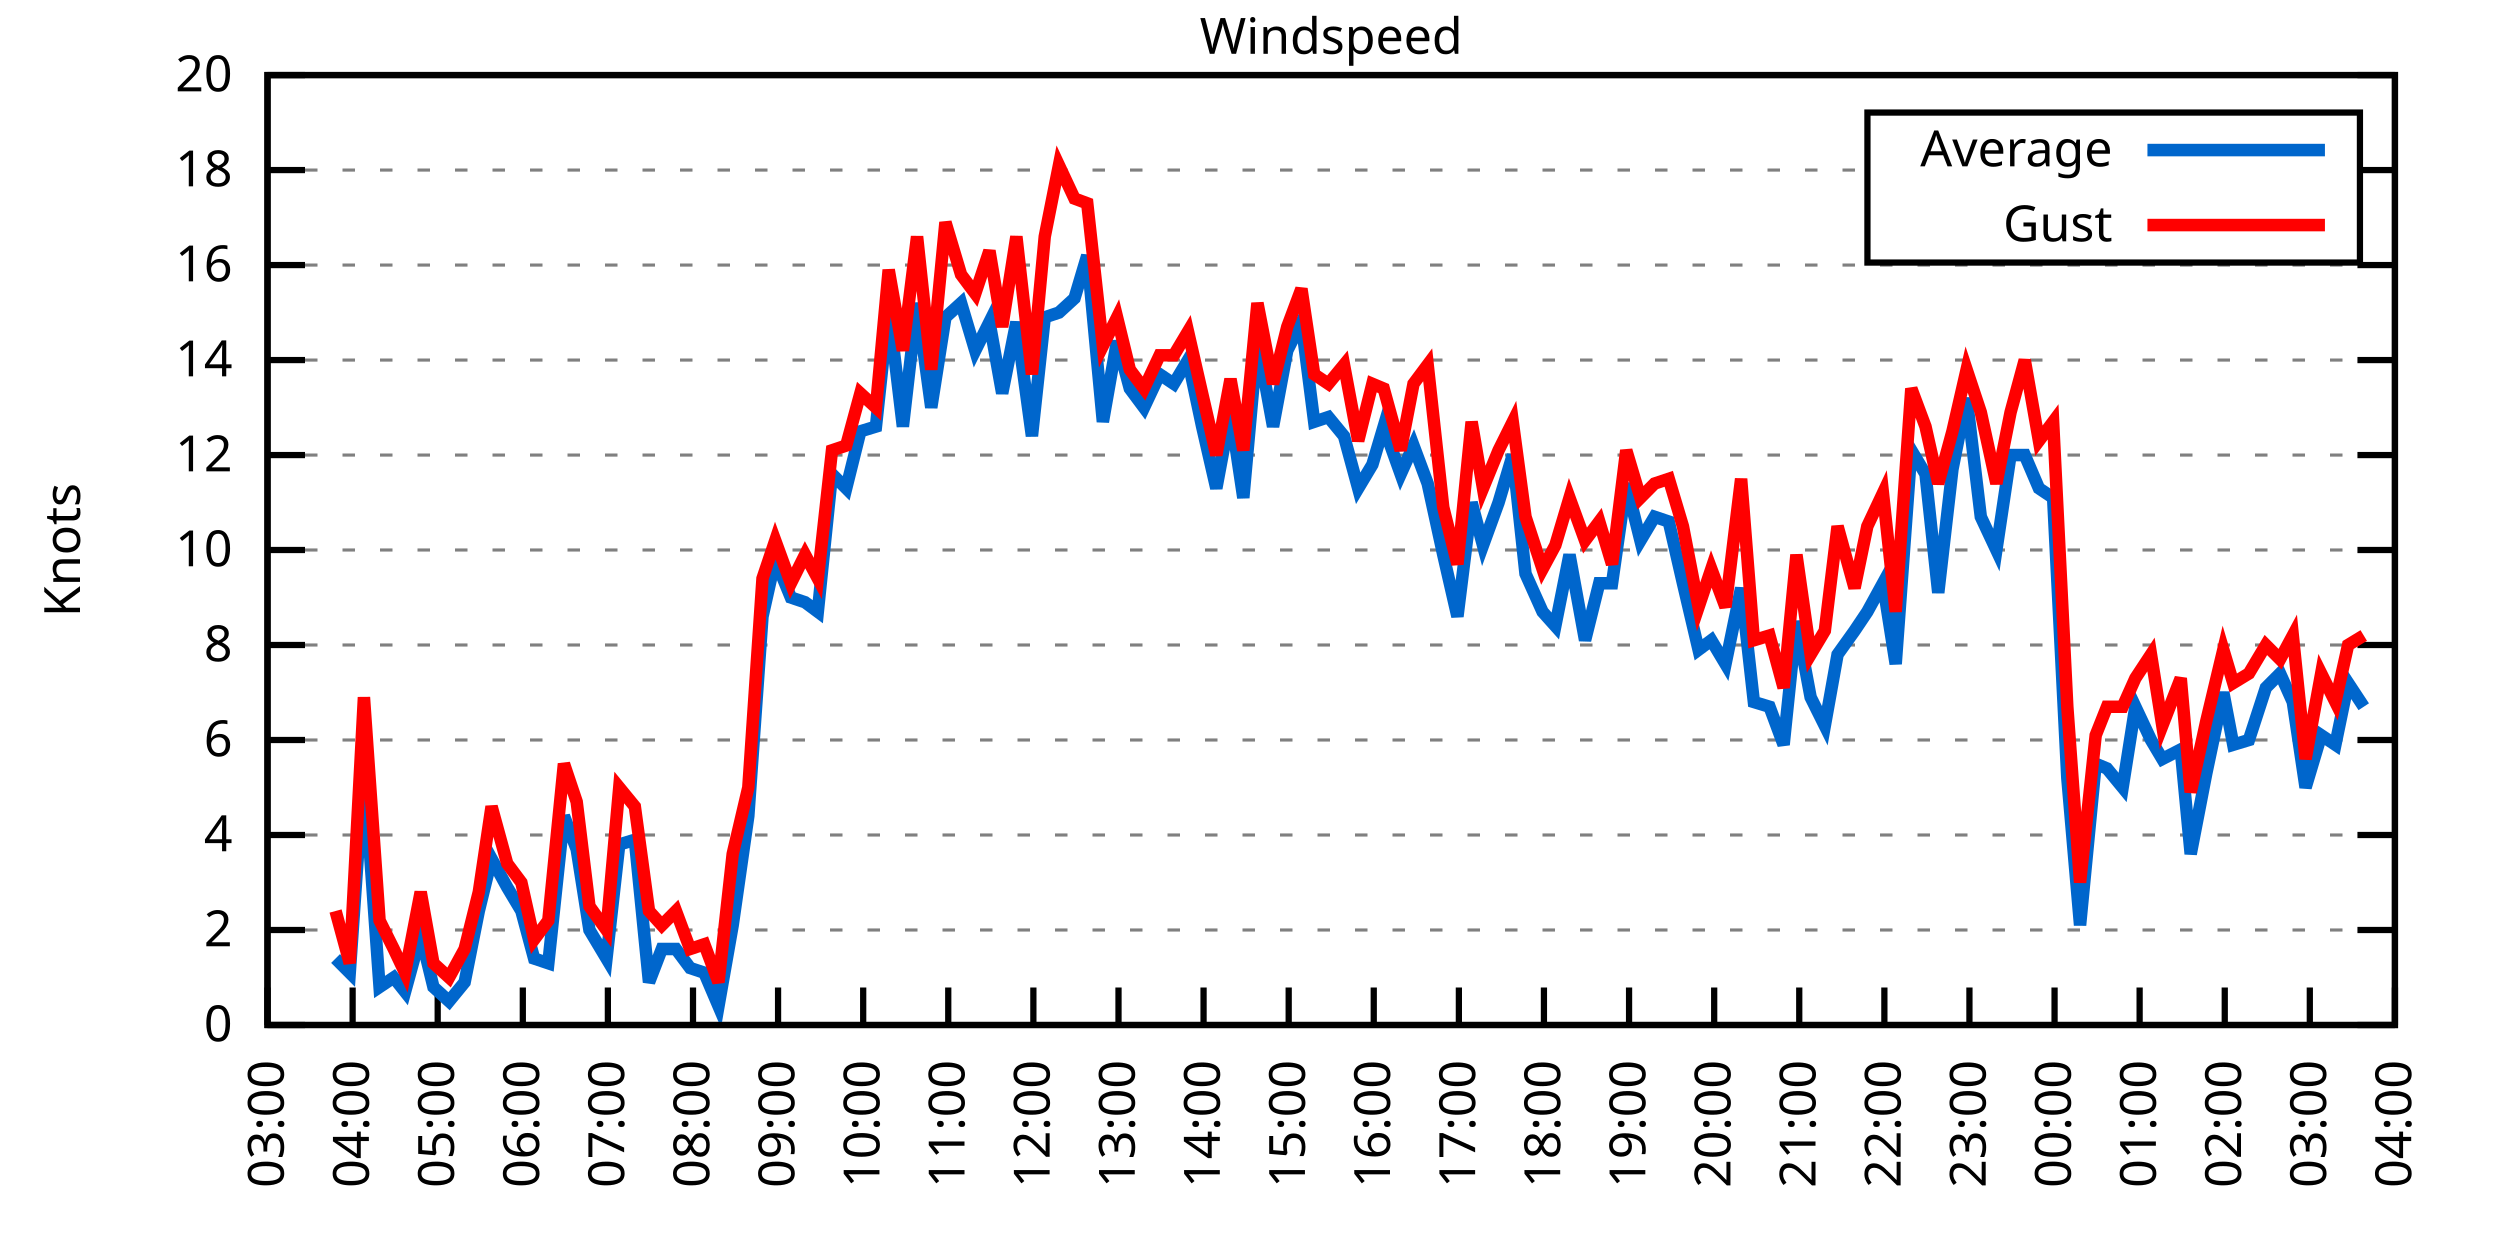
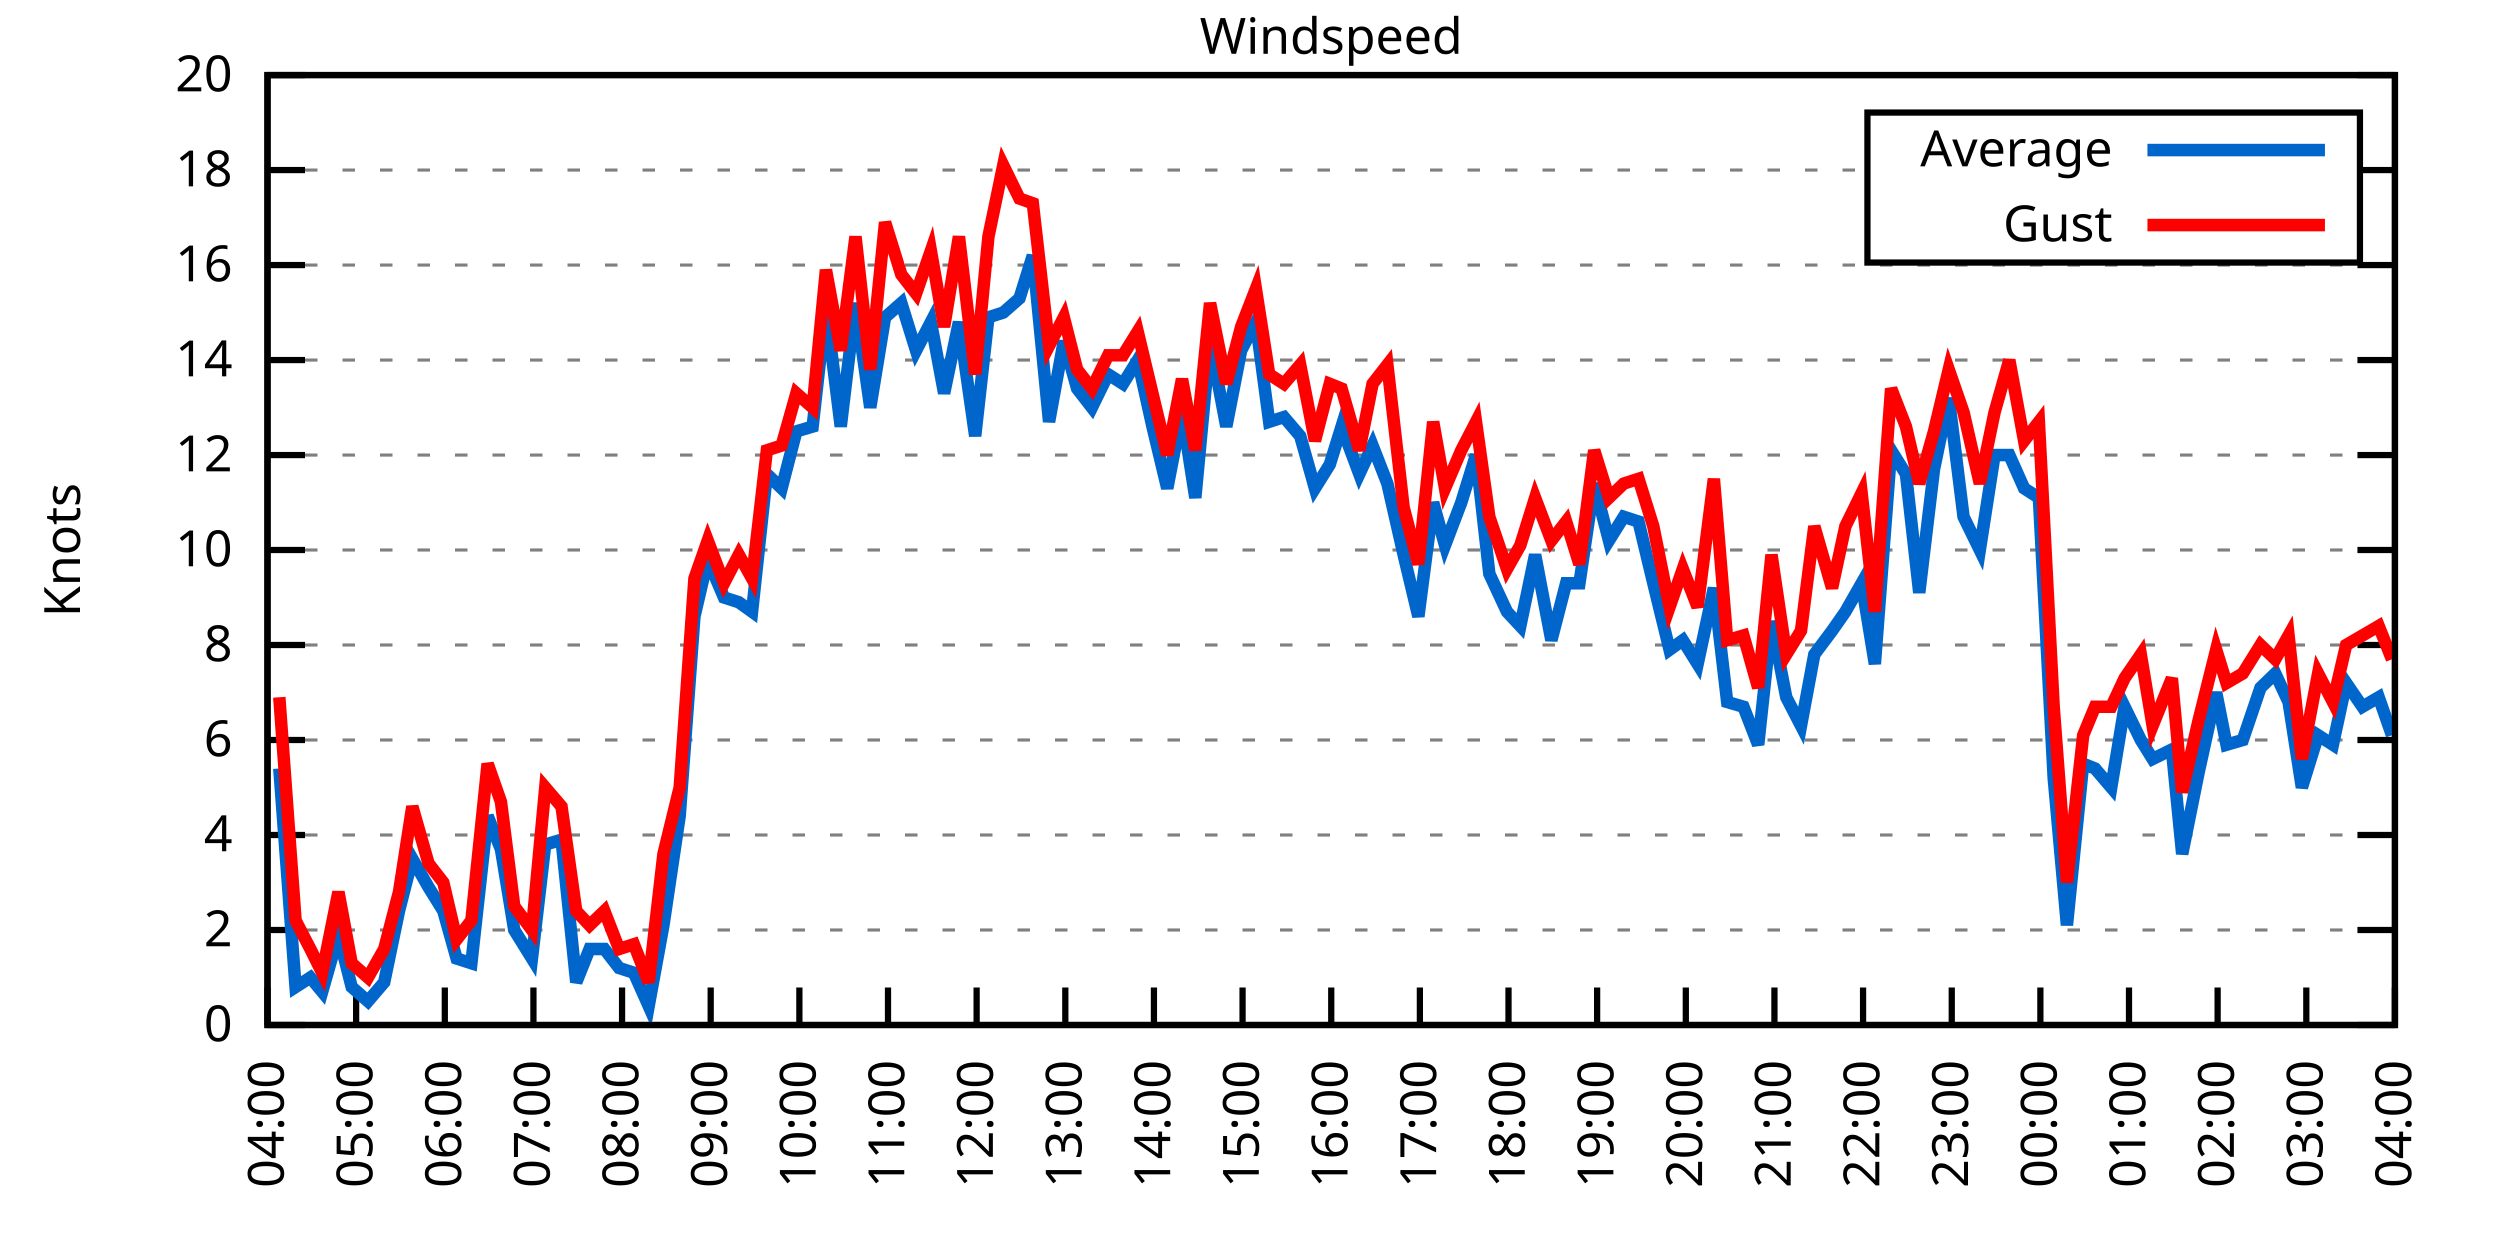
<svg xmlns="http://www.w3.org/2000/svg" xmlns:xlink="http://www.w3.org/1999/xlink" width="400" height="200" viewBox="0 0 400 200">
  <g id="gnuplot_canvas">
    <rect x="0" y="0" width="400" height="200" fill="none" />
    <defs>
      <circle id="gpDot" r="0.5" stroke-width="0.5" stroke="currentColor" />
      <path id="gpPt0" stroke-width="0.333" stroke="currentColor" d="M-1,0 h2 M0,-1 v2" />
      <path id="gpPt1" stroke-width="0.333" stroke="currentColor" d="M-1,-1 L1,1 M1,-1 L-1,1" />
      <path id="gpPt2" stroke-width="0.333" stroke="currentColor" d="M-1,0 L1,0 M0,-1 L0,1 M-1,-1 L1,1 M-1,1 L1,-1" />
      <rect id="gpPt3" stroke-width="0.333" stroke="currentColor" x="-1" y="-1" width="2" height="2" />
      <rect id="gpPt4" stroke-width="0.333" stroke="currentColor" fill="currentColor" x="-1" y="-1" width="2" height="2" />
      <circle id="gpPt5" stroke-width="0.333" stroke="currentColor" cx="0" cy="0" r="1" />
      <use xlink:href="#gpPt5" id="gpPt6" fill="currentColor" stroke="none" />
      <path id="gpPt7" stroke-width="0.333" stroke="currentColor" d="M0,-1.33 L-1.33,0.67 L1.33,0.67 z" />
      <use xlink:href="#gpPt7" id="gpPt8" fill="currentColor" stroke="none" />
      <use xlink:href="#gpPt7" id="gpPt9" stroke="currentColor" transform="rotate(180)" />
      <use xlink:href="#gpPt9" id="gpPt10" fill="currentColor" stroke="none" />
      <use xlink:href="#gpPt3" id="gpPt11" stroke="currentColor" transform="rotate(45)" />
      <use xlink:href="#gpPt11" id="gpPt12" fill="currentColor" stroke="none" />
      <path id="gpPt13" stroke-width="0.333" stroke="currentColor" d="M0,1.330 L1.265,0.411 L0.782,-1.067 L-0.782,-1.076 L-1.265,0.411 z" />
      <use xlink:href="#gpPt13" id="gpPt14" fill="currentColor" stroke="none" />
      <filter id="textbox" filterUnits="objectBoundingBox" x="0" y="0" height="1" width="1">
        <feFlood flood-color="white" flood-opacity="1" result="bgnd" />
        <feComposite in="SourceGraphic" in2="bgnd" operator="atop" />
      </filter>
      <filter id="greybox" filterUnits="objectBoundingBox" x="0" y="0" height="1" width="1">
        <feFlood flood-color="lightgrey" flood-opacity="1" result="grey" />
        <feComposite in="SourceGraphic" in2="grey" operator="atop" />
      </filter>
    </defs>
    <g fill="none" color="white" stroke="currentColor" stroke-width="1.00" stroke-linecap="butt" stroke-linejoin="miter">
</g>
    <g fill="none" color="black" stroke="currentColor" stroke-width="1.00" stroke-linecap="butt" stroke-linejoin="miter">
      <g stroke="none" shape-rendering="crispEdges">
        <polygon fill="rgb(255, 255, 255)" points="42.80,164.00 383.18,164.00 383.18,12.02 42.80,12.02 " />
      </g>
    </g>
    <g fill="none" color="black" stroke="currentColor" stroke-width="1.00" stroke-linecap="butt" stroke-linejoin="miter">
</g>
    <g fill="none" color="black" stroke="black" stroke-width="0.50" stroke-linecap="butt" stroke-linejoin="miter">
</g>
    <g fill="none" color="gray" stroke="currentColor" stroke-width="0.50" stroke-linecap="butt" stroke-linejoin="miter">
      <path stroke="gray" stroke-dasharray="2,4" class="gridline" d="M42.80,164.00 L383.19,164.00  " />
    </g>
    <g fill="none" color="gray" stroke="gray" stroke-width="1.00" stroke-linecap="butt" stroke-linejoin="miter">
</g>
    <g fill="none" color="black" stroke="currentColor" stroke-width="1.00" stroke-linecap="butt" stroke-linejoin="miter">
      <path stroke="black" d="M42.80,164.00 L48.80,164.00 M383.19,164.00 L377.19,164.00  " />
      <g transform="translate(37.20,166.60)" stroke="none" fill="black" font-family="Sans" font-size="8.00" text-anchor="end">
        <text>
          <tspan font-family="Sans"> 0</tspan>
        </text>
      </g>
    </g>
    <g fill="none" color="black" stroke="currentColor" stroke-width="1.00" stroke-linecap="butt" stroke-linejoin="miter">
</g>
    <g fill="none" color="black" stroke="black" stroke-width="0.50" stroke-linecap="butt" stroke-linejoin="miter">
</g>
    <g fill="none" color="gray" stroke="currentColor" stroke-width="0.50" stroke-linecap="butt" stroke-linejoin="miter">
      <path stroke="gray" stroke-dasharray="2,4" class="gridline" d="M42.80,148.80 L383.19,148.80  " />
    </g>
    <g fill="none" color="gray" stroke="gray" stroke-width="1.00" stroke-linecap="butt" stroke-linejoin="miter">
</g>
    <g fill="none" color="black" stroke="currentColor" stroke-width="1.00" stroke-linecap="butt" stroke-linejoin="miter">
      <path stroke="black" d="M42.80,148.80 L48.80,148.80 M383.19,148.80 L377.19,148.80  " />
      <g transform="translate(37.20,151.40)" stroke="none" fill="black" font-family="Sans" font-size="8.00" text-anchor="end">
        <text>
          <tspan font-family="Sans"> 2</tspan>
        </text>
      </g>
    </g>
    <g fill="none" color="black" stroke="currentColor" stroke-width="1.00" stroke-linecap="butt" stroke-linejoin="miter">
</g>
    <g fill="none" color="black" stroke="black" stroke-width="0.50" stroke-linecap="butt" stroke-linejoin="miter">
</g>
    <g fill="none" color="gray" stroke="currentColor" stroke-width="0.50" stroke-linecap="butt" stroke-linejoin="miter">
      <path stroke="gray" stroke-dasharray="2,4" class="gridline" d="M42.80,133.60 L383.19,133.60  " />
    </g>
    <g fill="none" color="gray" stroke="gray" stroke-width="1.00" stroke-linecap="butt" stroke-linejoin="miter">
</g>
    <g fill="none" color="black" stroke="currentColor" stroke-width="1.00" stroke-linecap="butt" stroke-linejoin="miter">
      <path stroke="black" d="M42.80,133.60 L48.80,133.60 M383.19,133.60 L377.19,133.60  " />
      <g transform="translate(37.20,136.20)" stroke="none" fill="black" font-family="Sans" font-size="8.00" text-anchor="end">
        <text>
          <tspan font-family="Sans"> 4</tspan>
        </text>
      </g>
    </g>
    <g fill="none" color="black" stroke="currentColor" stroke-width="1.00" stroke-linecap="butt" stroke-linejoin="miter">
</g>
    <g fill="none" color="black" stroke="black" stroke-width="0.50" stroke-linecap="butt" stroke-linejoin="miter">
</g>
    <g fill="none" color="gray" stroke="currentColor" stroke-width="0.50" stroke-linecap="butt" stroke-linejoin="miter">
      <path stroke="gray" stroke-dasharray="2,4" class="gridline" d="M42.80,118.40 L383.19,118.40  " />
    </g>
    <g fill="none" color="gray" stroke="gray" stroke-width="1.00" stroke-linecap="butt" stroke-linejoin="miter">
</g>
    <g fill="none" color="black" stroke="currentColor" stroke-width="1.00" stroke-linecap="butt" stroke-linejoin="miter">
      <path stroke="black" d="M42.80,118.40 L48.80,118.40 M383.19,118.40 L377.19,118.40  " />
      <g transform="translate(37.20,121.00)" stroke="none" fill="black" font-family="Sans" font-size="8.00" text-anchor="end">
        <text>
          <tspan font-family="Sans"> 6</tspan>
        </text>
      </g>
    </g>
    <g fill="none" color="black" stroke="currentColor" stroke-width="1.00" stroke-linecap="butt" stroke-linejoin="miter">
</g>
    <g fill="none" color="black" stroke="black" stroke-width="0.50" stroke-linecap="butt" stroke-linejoin="miter">
</g>
    <g fill="none" color="gray" stroke="currentColor" stroke-width="0.50" stroke-linecap="butt" stroke-linejoin="miter">
      <path stroke="gray" stroke-dasharray="2,4" class="gridline" d="M42.80,103.20 L383.19,103.20  " />
    </g>
    <g fill="none" color="gray" stroke="gray" stroke-width="1.00" stroke-linecap="butt" stroke-linejoin="miter">
</g>
    <g fill="none" color="black" stroke="currentColor" stroke-width="1.00" stroke-linecap="butt" stroke-linejoin="miter">
      <path stroke="black" d="M42.80,103.20 L48.80,103.20 M383.19,103.20 L377.19,103.20  " />
      <g transform="translate(37.20,105.80)" stroke="none" fill="black" font-family="Sans" font-size="8.00" text-anchor="end">
        <text>
          <tspan font-family="Sans"> 8</tspan>
        </text>
      </g>
    </g>
    <g fill="none" color="black" stroke="currentColor" stroke-width="1.00" stroke-linecap="butt" stroke-linejoin="miter">
</g>
    <g fill="none" color="black" stroke="black" stroke-width="0.50" stroke-linecap="butt" stroke-linejoin="miter">
</g>
    <g fill="none" color="gray" stroke="currentColor" stroke-width="0.50" stroke-linecap="butt" stroke-linejoin="miter">
      <path stroke="gray" stroke-dasharray="2,4" class="gridline" d="M42.80,88.00 L383.19,88.00  " />
    </g>
    <g fill="none" color="gray" stroke="gray" stroke-width="1.00" stroke-linecap="butt" stroke-linejoin="miter">
</g>
    <g fill="none" color="black" stroke="currentColor" stroke-width="1.00" stroke-linecap="butt" stroke-linejoin="miter">
      <path stroke="black" d="M42.80,88.00 L48.80,88.00 M383.19,88.00 L377.19,88.00  " />
      <g transform="translate(37.20,90.60)" stroke="none" fill="black" font-family="Sans" font-size="8.00" text-anchor="end">
        <text>
          <tspan font-family="Sans"> 10</tspan>
        </text>
      </g>
    </g>
    <g fill="none" color="black" stroke="currentColor" stroke-width="1.00" stroke-linecap="butt" stroke-linejoin="miter">
</g>
    <g fill="none" color="black" stroke="black" stroke-width="0.50" stroke-linecap="butt" stroke-linejoin="miter">
</g>
    <g fill="none" color="gray" stroke="currentColor" stroke-width="0.50" stroke-linecap="butt" stroke-linejoin="miter">
      <path stroke="gray" stroke-dasharray="2,4" class="gridline" d="M42.80,72.81 L383.19,72.81  " />
    </g>
    <g fill="none" color="gray" stroke="gray" stroke-width="1.00" stroke-linecap="butt" stroke-linejoin="miter">
</g>
    <g fill="none" color="black" stroke="currentColor" stroke-width="1.00" stroke-linecap="butt" stroke-linejoin="miter">
      <path stroke="black" d="M42.80,72.81 L48.80,72.81 M383.19,72.81 L377.19,72.81  " />
      <g transform="translate(37.20,75.41)" stroke="none" fill="black" font-family="Sans" font-size="8.00" text-anchor="end">
        <text>
          <tspan font-family="Sans"> 12</tspan>
        </text>
      </g>
    </g>
    <g fill="none" color="black" stroke="currentColor" stroke-width="1.00" stroke-linecap="butt" stroke-linejoin="miter">
</g>
    <g fill="none" color="black" stroke="black" stroke-width="0.50" stroke-linecap="butt" stroke-linejoin="miter">
</g>
    <g fill="none" color="gray" stroke="currentColor" stroke-width="0.50" stroke-linecap="butt" stroke-linejoin="miter">
      <path stroke="gray" stroke-dasharray="2,4" class="gridline" d="M42.80,57.61 L383.19,57.61  " />
    </g>
    <g fill="none" color="gray" stroke="gray" stroke-width="1.00" stroke-linecap="butt" stroke-linejoin="miter">
</g>
    <g fill="none" color="black" stroke="currentColor" stroke-width="1.00" stroke-linecap="butt" stroke-linejoin="miter">
      <path stroke="black" d="M42.80,57.61 L48.80,57.61 M383.19,57.61 L377.19,57.61  " />
      <g transform="translate(37.20,60.21)" stroke="none" fill="black" font-family="Sans" font-size="8.00" text-anchor="end">
        <text>
          <tspan font-family="Sans"> 14</tspan>
        </text>
      </g>
    </g>
    <g fill="none" color="black" stroke="currentColor" stroke-width="1.00" stroke-linecap="butt" stroke-linejoin="miter">
</g>
    <g fill="none" color="black" stroke="black" stroke-width="0.50" stroke-linecap="butt" stroke-linejoin="miter">
</g>
    <g fill="none" color="gray" stroke="currentColor" stroke-width="0.50" stroke-linecap="butt" stroke-linejoin="miter">
      <path stroke="gray" stroke-dasharray="2,4" class="gridline" d="M42.80,42.41 L383.19,42.41  " />
    </g>
    <g fill="none" color="gray" stroke="gray" stroke-width="1.00" stroke-linecap="butt" stroke-linejoin="miter">
</g>
    <g fill="none" color="black" stroke="currentColor" stroke-width="1.00" stroke-linecap="butt" stroke-linejoin="miter">
      <path stroke="black" d="M42.80,42.41 L48.80,42.41 M383.19,42.41 L377.19,42.41  " />
      <g transform="translate(37.20,45.01)" stroke="none" fill="black" font-family="Sans" font-size="8.00" text-anchor="end">
        <text>
          <tspan font-family="Sans"> 16</tspan>
        </text>
      </g>
    </g>
    <g fill="none" color="black" stroke="currentColor" stroke-width="1.00" stroke-linecap="butt" stroke-linejoin="miter">
</g>
    <g fill="none" color="black" stroke="black" stroke-width="0.50" stroke-linecap="butt" stroke-linejoin="miter">
</g>
    <g fill="none" color="gray" stroke="currentColor" stroke-width="0.50" stroke-linecap="butt" stroke-linejoin="miter">
      <path stroke="gray" stroke-dasharray="2,4" class="gridline" d="M42.80,27.21 L298.79,27.21 M377.59,27.21 L383.19,27.21  " />
    </g>
    <g fill="none" color="gray" stroke="gray" stroke-width="1.00" stroke-linecap="butt" stroke-linejoin="miter">
</g>
    <g fill="none" color="black" stroke="currentColor" stroke-width="1.00" stroke-linecap="butt" stroke-linejoin="miter">
      <path stroke="black" d="M42.80,27.21 L48.80,27.21 M383.19,27.21 L377.19,27.21  " />
      <g transform="translate(37.20,29.81)" stroke="none" fill="black" font-family="Sans" font-size="8.00" text-anchor="end">
        <text>
          <tspan font-family="Sans"> 18</tspan>
        </text>
      </g>
    </g>
    <g fill="none" color="black" stroke="currentColor" stroke-width="1.00" stroke-linecap="butt" stroke-linejoin="miter">
</g>
    <g fill="none" color="black" stroke="black" stroke-width="0.50" stroke-linecap="butt" stroke-linejoin="miter">
</g>
    <g fill="none" color="gray" stroke="currentColor" stroke-width="0.50" stroke-linecap="butt" stroke-linejoin="miter">
      <path stroke="gray" stroke-dasharray="2,4" class="gridline" d="M42.80,12.01 L383.19,12.01  " />
    </g>
    <g fill="none" color="gray" stroke="gray" stroke-width="1.00" stroke-linecap="butt" stroke-linejoin="miter">
</g>
    <g fill="none" color="black" stroke="currentColor" stroke-width="1.00" stroke-linecap="butt" stroke-linejoin="miter">
      <path stroke="black" d="M42.80,12.01 L48.80,12.01 M383.19,12.01 L377.19,12.01  " />
      <g transform="translate(37.20,14.61)" stroke="none" fill="black" font-family="Sans" font-size="8.00" text-anchor="end">
        <text>
          <tspan font-family="Sans"> 20</tspan>
        </text>
      </g>
    </g>
    <g fill="none" color="black" stroke="currentColor" stroke-width="1.00" stroke-linecap="butt" stroke-linejoin="miter">
      <path stroke="black" d="M42.80,164.00 L42.80,158.00  " />
      <g transform="translate(45.40,169.60) rotate(270.00)" stroke="none" fill="black" font-family="Sans" font-size="8.00" text-anchor="end">
        <text>
-           <tspan font-family="Sans">03:00</tspan>
-         </text>
-       </g>
-     </g>
-     <g fill="none" color="black" stroke="currentColor" stroke-width="1.00" stroke-linecap="butt" stroke-linejoin="miter">
-       <path stroke="black" d="M56.42,164.00 L56.42,158.00  " />
-       <g transform="translate(59.02,169.60) rotate(270.00)" stroke="none" fill="black" font-family="Sans" font-size="8.00" text-anchor="end">
-         <text>
          <tspan font-family="Sans">04:00</tspan>
        </text>
      </g>
    </g>
    <g fill="none" color="black" stroke="currentColor" stroke-width="1.00" stroke-linecap="butt" stroke-linejoin="miter">
-       <path stroke="black" d="M70.03,164.00 L70.03,158.00  " />
-       <g transform="translate(72.63,169.60) rotate(270.00)" stroke="none" fill="black" font-family="Sans" font-size="8.00" text-anchor="end">
+       <path stroke="black" d="M56.98,164.00 L56.98,158.00  " />
+       <g transform="translate(59.58,169.60) rotate(270.00)" stroke="none" fill="black" font-family="Sans" font-size="8.00" text-anchor="end">
        <text>
          <tspan font-family="Sans">05:00</tspan>
        </text>
      </g>
    </g>
    <g fill="none" color="black" stroke="currentColor" stroke-width="1.00" stroke-linecap="butt" stroke-linejoin="miter">
-       <path stroke="black" d="M83.65,164.00 L83.65,158.00  " />
-       <g transform="translate(86.25,169.60) rotate(270.00)" stroke="none" fill="black" font-family="Sans" font-size="8.00" text-anchor="end">
+       <path stroke="black" d="M71.17,164.00 L71.17,158.00  " />
+       <g transform="translate(73.77,169.60) rotate(270.00)" stroke="none" fill="black" font-family="Sans" font-size="8.00" text-anchor="end">
        <text>
          <tspan font-family="Sans">06:00</tspan>
        </text>
      </g>
    </g>
    <g fill="none" color="black" stroke="currentColor" stroke-width="1.00" stroke-linecap="butt" stroke-linejoin="miter">
-       <path stroke="black" d="M97.26,164.00 L97.26,158.00  " />
-       <g transform="translate(99.86,169.60) rotate(270.00)" stroke="none" fill="black" font-family="Sans" font-size="8.00" text-anchor="end">
+       <path stroke="black" d="M85.35,164.00 L85.35,158.00  " />
+       <g transform="translate(87.95,169.60) rotate(270.00)" stroke="none" fill="black" font-family="Sans" font-size="8.00" text-anchor="end">
        <text>
          <tspan font-family="Sans">07:00</tspan>
        </text>
      </g>
    </g>
    <g fill="none" color="black" stroke="currentColor" stroke-width="1.00" stroke-linecap="butt" stroke-linejoin="miter">
-       <path stroke="black" d="M110.88,164.00 L110.88,158.00  " />
-       <g transform="translate(113.48,169.60) rotate(270.00)" stroke="none" fill="black" font-family="Sans" font-size="8.00" text-anchor="end">
+       <path stroke="black" d="M99.53,164.00 L99.53,158.00  " />
+       <g transform="translate(102.13,169.60) rotate(270.00)" stroke="none" fill="black" font-family="Sans" font-size="8.00" text-anchor="end">
        <text>
          <tspan font-family="Sans">08:00</tspan>
        </text>
      </g>
    </g>
    <g fill="none" color="black" stroke="currentColor" stroke-width="1.00" stroke-linecap="butt" stroke-linejoin="miter">
-       <path stroke="black" d="M124.49,164.00 L124.49,158.00  " />
-       <g transform="translate(127.09,169.60) rotate(270.00)" stroke="none" fill="black" font-family="Sans" font-size="8.00" text-anchor="end">
+       <path stroke="black" d="M113.71,164.00 L113.71,158.00  " />
+       <g transform="translate(116.31,169.60) rotate(270.00)" stroke="none" fill="black" font-family="Sans" font-size="8.00" text-anchor="end">
        <text>
          <tspan font-family="Sans">09:00</tspan>
        </text>
      </g>
    </g>
    <g fill="none" color="black" stroke="currentColor" stroke-width="1.00" stroke-linecap="butt" stroke-linejoin="miter">
-       <path stroke="black" d="M138.11,164.00 L138.11,158.00  " />
-       <g transform="translate(140.71,169.60) rotate(270.00)" stroke="none" fill="black" font-family="Sans" font-size="8.00" text-anchor="end">
+       <path stroke="black" d="M127.90,164.00 L127.90,158.00  " />
+       <g transform="translate(130.50,169.60) rotate(270.00)" stroke="none" fill="black" font-family="Sans" font-size="8.00" text-anchor="end">
        <text>
          <tspan font-family="Sans">10:00</tspan>
        </text>
      </g>
    </g>
    <g fill="none" color="black" stroke="currentColor" stroke-width="1.00" stroke-linecap="butt" stroke-linejoin="miter">
-       <path stroke="black" d="M151.72,164.00 L151.72,158.00  " />
-       <g transform="translate(154.32,169.60) rotate(270.00)" stroke="none" fill="black" font-family="Sans" font-size="8.00" text-anchor="end">
+       <path stroke="black" d="M142.08,164.00 L142.08,158.00  " />
+       <g transform="translate(144.68,169.60) rotate(270.00)" stroke="none" fill="black" font-family="Sans" font-size="8.00" text-anchor="end">
        <text>
          <tspan font-family="Sans">11:00</tspan>
        </text>
      </g>
    </g>
    <g fill="none" color="black" stroke="currentColor" stroke-width="1.00" stroke-linecap="butt" stroke-linejoin="miter">
-       <path stroke="black" d="M165.34,164.00 L165.34,158.00  " />
-       <g transform="translate(167.94,169.60) rotate(270.00)" stroke="none" fill="black" font-family="Sans" font-size="8.00" text-anchor="end">
+       <path stroke="black" d="M156.26,164.00 L156.26,158.00  " />
+       <g transform="translate(158.86,169.60) rotate(270.00)" stroke="none" fill="black" font-family="Sans" font-size="8.00" text-anchor="end">
        <text>
          <tspan font-family="Sans">12:00</tspan>
        </text>
      </g>
    </g>
    <g fill="none" color="black" stroke="currentColor" stroke-width="1.00" stroke-linecap="butt" stroke-linejoin="miter">
-       <path stroke="black" d="M178.96,164.00 L178.96,158.00  " />
-       <g transform="translate(181.56,169.60) rotate(270.00)" stroke="none" fill="black" font-family="Sans" font-size="8.00" text-anchor="end">
+       <path stroke="black" d="M170.45,164.00 L170.45,158.00  " />
+       <g transform="translate(173.05,169.60) rotate(270.00)" stroke="none" fill="black" font-family="Sans" font-size="8.00" text-anchor="end">
        <text>
          <tspan font-family="Sans">13:00</tspan>
        </text>
      </g>
    </g>
    <g fill="none" color="black" stroke="currentColor" stroke-width="1.00" stroke-linecap="butt" stroke-linejoin="miter">
-       <path stroke="black" d="M192.57,164.00 L192.57,158.00  " />
-       <g transform="translate(195.17,169.60) rotate(270.00)" stroke="none" fill="black" font-family="Sans" font-size="8.00" text-anchor="end">
+       <path stroke="black" d="M184.63,164.00 L184.63,158.00  " />
+       <g transform="translate(187.23,169.60) rotate(270.00)" stroke="none" fill="black" font-family="Sans" font-size="8.00" text-anchor="end">
        <text>
          <tspan font-family="Sans">14:00</tspan>
        </text>
      </g>
    </g>
    <g fill="none" color="black" stroke="currentColor" stroke-width="1.00" stroke-linecap="butt" stroke-linejoin="miter">
-       <path stroke="black" d="M206.19,164.00 L206.19,158.00  " />
-       <g transform="translate(208.79,169.60) rotate(270.00)" stroke="none" fill="black" font-family="Sans" font-size="8.00" text-anchor="end">
+       <path stroke="black" d="M198.81,164.00 L198.81,158.00  " />
+       <g transform="translate(201.41,169.60) rotate(270.00)" stroke="none" fill="black" font-family="Sans" font-size="8.00" text-anchor="end">
        <text>
          <tspan font-family="Sans">15:00</tspan>
        </text>
      </g>
    </g>
    <g fill="none" color="black" stroke="currentColor" stroke-width="1.00" stroke-linecap="butt" stroke-linejoin="miter">
-       <path stroke="black" d="M219.80,164.00 L219.80,158.00  " />
-       <g transform="translate(222.40,169.60) rotate(270.00)" stroke="none" fill="black" font-family="Sans" font-size="8.00" text-anchor="end">
+       <path stroke="black" d="M213.00,164.00 L213.00,158.00  " />
+       <g transform="translate(215.60,169.60) rotate(270.00)" stroke="none" fill="black" font-family="Sans" font-size="8.00" text-anchor="end">
        <text>
          <tspan font-family="Sans">16:00</tspan>
        </text>
      </g>
    </g>
    <g fill="none" color="black" stroke="currentColor" stroke-width="1.00" stroke-linecap="butt" stroke-linejoin="miter">
-       <path stroke="black" d="M233.42,164.00 L233.42,158.00  " />
-       <g transform="translate(236.02,169.60) rotate(270.00)" stroke="none" fill="black" font-family="Sans" font-size="8.00" text-anchor="end">
+       <path stroke="black" d="M227.18,164.00 L227.18,158.00  " />
+       <g transform="translate(229.78,169.60) rotate(270.00)" stroke="none" fill="black" font-family="Sans" font-size="8.00" text-anchor="end">
        <text>
          <tspan font-family="Sans">17:00</tspan>
        </text>
      </g>
    </g>
    <g fill="none" color="black" stroke="currentColor" stroke-width="1.00" stroke-linecap="butt" stroke-linejoin="miter">
-       <path stroke="black" d="M247.03,164.00 L247.03,158.00  " />
-       <g transform="translate(249.63,169.60) rotate(270.00)" stroke="none" fill="black" font-family="Sans" font-size="8.00" text-anchor="end">
+       <path stroke="black" d="M241.36,164.00 L241.36,158.00  " />
+       <g transform="translate(243.96,169.60) rotate(270.00)" stroke="none" fill="black" font-family="Sans" font-size="8.00" text-anchor="end">
        <text>
          <tspan font-family="Sans">18:00</tspan>
        </text>
      </g>
    </g>
    <g fill="none" color="black" stroke="currentColor" stroke-width="1.00" stroke-linecap="butt" stroke-linejoin="miter">
-       <path stroke="black" d="M260.65,164.00 L260.65,158.00  " />
-       <g transform="translate(263.25,169.60) rotate(270.00)" stroke="none" fill="black" font-family="Sans" font-size="8.00" text-anchor="end">
+       <path stroke="black" d="M255.54,164.00 L255.54,158.00  " />
+       <g transform="translate(258.14,169.60) rotate(270.00)" stroke="none" fill="black" font-family="Sans" font-size="8.00" text-anchor="end">
        <text>
          <tspan font-family="Sans">19:00</tspan>
        </text>
      </g>
    </g>
    <g fill="none" color="black" stroke="currentColor" stroke-width="1.00" stroke-linecap="butt" stroke-linejoin="miter">
-       <path stroke="black" d="M274.27,164.00 L274.27,158.00  " />
-       <g transform="translate(276.87,169.60) rotate(270.00)" stroke="none" fill="black" font-family="Sans" font-size="8.00" text-anchor="end">
+       <path stroke="black" d="M269.73,164.00 L269.73,158.00  " />
+       <g transform="translate(272.33,169.60) rotate(270.00)" stroke="none" fill="black" font-family="Sans" font-size="8.00" text-anchor="end">
        <text>
          <tspan font-family="Sans">20:00</tspan>
        </text>
      </g>
    </g>
    <g fill="none" color="black" stroke="currentColor" stroke-width="1.00" stroke-linecap="butt" stroke-linejoin="miter">
-       <path stroke="black" d="M287.88,164.00 L287.88,158.00  " />
-       <g transform="translate(290.48,169.60) rotate(270.00)" stroke="none" fill="black" font-family="Sans" font-size="8.00" text-anchor="end">
+       <path stroke="black" d="M283.91,164.00 L283.91,158.00  " />
+       <g transform="translate(286.51,169.60) rotate(270.00)" stroke="none" fill="black" font-family="Sans" font-size="8.00" text-anchor="end">
        <text>
          <tspan font-family="Sans">21:00</tspan>
        </text>
      </g>
    </g>
    <g fill="none" color="black" stroke="currentColor" stroke-width="1.00" stroke-linecap="butt" stroke-linejoin="miter">
-       <path stroke="black" d="M301.50,164.00 L301.50,158.00  " />
-       <g transform="translate(304.10,169.60) rotate(270.00)" stroke="none" fill="black" font-family="Sans" font-size="8.00" text-anchor="end">
+       <path stroke="black" d="M298.09,164.00 L298.09,158.00  " />
+       <g transform="translate(300.69,169.60) rotate(270.00)" stroke="none" fill="black" font-family="Sans" font-size="8.00" text-anchor="end">
        <text>
          <tspan font-family="Sans">22:00</tspan>
        </text>
      </g>
    </g>
    <g fill="none" color="black" stroke="currentColor" stroke-width="1.00" stroke-linecap="butt" stroke-linejoin="miter">
-       <path stroke="black" d="M315.11,164.00 L315.11,158.00  " />
-       <g transform="translate(317.71,169.60) rotate(270.00)" stroke="none" fill="black" font-family="Sans" font-size="8.00" text-anchor="end">
+       <path stroke="black" d="M312.28,164.00 L312.28,158.00  " />
+       <g transform="translate(314.88,169.60) rotate(270.00)" stroke="none" fill="black" font-family="Sans" font-size="8.00" text-anchor="end">
        <text>
          <tspan font-family="Sans">23:00</tspan>
        </text>
      </g>
    </g>
    <g fill="none" color="black" stroke="currentColor" stroke-width="1.00" stroke-linecap="butt" stroke-linejoin="miter">
-       <path stroke="black" d="M328.73,164.00 L328.73,158.00  " />
-       <g transform="translate(331.33,169.60) rotate(270.00)" stroke="none" fill="black" font-family="Sans" font-size="8.00" text-anchor="end">
+       <path stroke="black" d="M326.46,164.00 L326.46,158.00  " />
+       <g transform="translate(329.06,169.60) rotate(270.00)" stroke="none" fill="black" font-family="Sans" font-size="8.00" text-anchor="end">
        <text>
          <tspan font-family="Sans">00:00</tspan>
        </text>
      </g>
    </g>
    <g fill="none" color="black" stroke="currentColor" stroke-width="1.00" stroke-linecap="butt" stroke-linejoin="miter">
-       <path stroke="black" d="M342.34,164.00 L342.34,158.00  " />
-       <g transform="translate(344.94,169.60) rotate(270.00)" stroke="none" fill="black" font-family="Sans" font-size="8.00" text-anchor="end">
+       <path stroke="black" d="M340.64,164.00 L340.64,158.00  " />
+       <g transform="translate(343.24,169.60) rotate(270.00)" stroke="none" fill="black" font-family="Sans" font-size="8.00" text-anchor="end">
        <text>
          <tspan font-family="Sans">01:00</tspan>
        </text>
      </g>
    </g>
    <g fill="none" color="black" stroke="currentColor" stroke-width="1.00" stroke-linecap="butt" stroke-linejoin="miter">
-       <path stroke="black" d="M355.96,164.00 L355.96,158.00  " />
-       <g transform="translate(358.56,169.60) rotate(270.00)" stroke="none" fill="black" font-family="Sans" font-size="8.00" text-anchor="end">
+       <path stroke="black" d="M354.82,164.00 L354.82,158.00  " />
+       <g transform="translate(357.42,169.60) rotate(270.00)" stroke="none" fill="black" font-family="Sans" font-size="8.00" text-anchor="end">
        <text>
          <tspan font-family="Sans">02:00</tspan>
        </text>
      </g>
    </g>
    <g fill="none" color="black" stroke="currentColor" stroke-width="1.00" stroke-linecap="butt" stroke-linejoin="miter">
-       <path stroke="black" d="M369.57,164.00 L369.57,158.00  " />
-       <g transform="translate(372.17,169.60) rotate(270.00)" stroke="none" fill="black" font-family="Sans" font-size="8.00" text-anchor="end">
+       <path stroke="black" d="M369.01,164.00 L369.01,158.00  " />
+       <g transform="translate(371.61,169.60) rotate(270.00)" stroke="none" fill="black" font-family="Sans" font-size="8.00" text-anchor="end">
        <text>
          <tspan font-family="Sans">03:00</tspan>
        </text>
      </g>
    </g>
    <g fill="none" color="black" stroke="currentColor" stroke-width="1.00" stroke-linecap="butt" stroke-linejoin="miter">
      <path stroke="black" d="M383.19,164.00 L383.19,158.00  " />
      <g transform="translate(385.79,169.60) rotate(270.00)" stroke="none" fill="black" font-family="Sans" font-size="8.00" text-anchor="end">
        <text>
          <tspan font-family="Sans">04:00</tspan>
        </text>
      </g>
    </g>
    <g fill="none" color="black" stroke="currentColor" stroke-width="1.00" stroke-linecap="butt" stroke-linejoin="miter">
</g>
    <g fill="none" color="black" stroke="currentColor" stroke-width="1.00" stroke-linecap="butt" stroke-linejoin="miter">
      <path stroke="black" d="M42.80,12.01 L42.80,164.00 L383.19,164.00 L383.19,12.01 L42.80,12.01 Z  " />
    </g>
    <g fill="none" color="black" stroke="currentColor" stroke-width="1.00" stroke-linecap="butt" stroke-linejoin="miter">
</g>
    <g fill="none" color="black" stroke="currentColor" stroke-width="1.00" stroke-linecap="butt" stroke-linejoin="miter">
      <path stroke="black" d="M298.79,42.01 L298.79,18.01 L377.59,18.01 L377.59,42.01 L298.79,42.01 Z  " />
    </g>
    <g id="Windspeed_plot_1">
      <g fill="none" color="white" stroke="black" stroke-width="2.00" stroke-linecap="butt" stroke-linejoin="miter">
</g>
      <g fill="none" color="black" stroke="currentColor" stroke-width="2.00" stroke-linecap="butt" stroke-linejoin="miter">
        <g transform="translate(337.99,26.61)" stroke="none" fill="black" font-family="Sans" font-size="8.00" text-anchor="end">
          <text>
            <tspan font-family="Sans">Average</tspan>
          </text>
        </g>
      </g>
      <g fill="none" color="black" stroke="currentColor" stroke-width="2.00" stroke-linecap="butt" stroke-linejoin="miter">
-         <path stroke="rgb(  0, 102, 204)" d="M343.59,24.01 L371.99,24.01 M53.69,153.36 L55.96,155.64 L58.23,122.96 L60.73,157.92 L63.00,156.40 L64.81,158.68   L67.31,149.56 L69.35,157.92 L71.85,160.20 L74.34,157.16 L76.61,145.76 L78.65,137.40 L81.15,141.96 L83.42,145.76   L85.46,153.36 L87.73,154.12 L90.23,130.56 L92.27,135.88 L94.31,148.80 L97.04,153.36 L99.08,135.12 L101.57,134.36   L103.84,157.16 L105.89,151.84 L108.15,151.84 L110.42,154.88 L112.69,155.64 L114.96,160.96 L117.23,148.04 L119.73,130.56   L122.00,98.64 L124.04,89.52 L126.54,95.60 L128.81,96.36 L130.85,97.88 L133.12,75.85 L135.39,78.13 L137.66,69.01   L140.15,68.25 L142.19,49.25 L144.46,68.25 L146.73,48.49 L149.00,65.21 L151.27,50.77 L153.77,48.49 L156.04,56.09   L158.31,51.53 L160.35,62.93 L162.62,51.53 L165.11,69.77 L167.16,50.77 L169.43,50.01 L171.92,47.73 L173.96,40.89   L176.46,67.49 L178.73,54.57 L180.77,62.17 L183.04,65.21 L185.54,59.89 L187.81,61.41 L190.08,57.61 L192.34,68.25   L194.61,78.13 L196.88,65.97 L198.93,79.65 L201.19,54.57 L203.69,68.25 L205.96,56.09 L208.23,51.53 L210.27,67.49   L212.54,66.73 L215.04,69.77 L217.31,78.13 L219.58,74.33 L221.39,68.25 L224.11,75.85 L226.16,71.29 L228.43,77.37   L230.92,88.76 L233.19,98.64 L235.46,80.41 L237.28,87.25 L239.77,80.41 L242.04,72.81 L244.08,91.80 L246.81,97.88   L248.85,100.16 L251.12,88.76 L253.61,102.44 L255.88,93.32 L257.93,93.32 L260.20,77.37 L262.47,86.49 L264.73,82.69   L267.00,83.45 L269.27,93.32 L271.77,103.96 L273.81,102.44 L276.08,106.24 L278.58,94.08 L280.62,112.32 L283.12,113.08   L285.38,119.16 L287.43,99.40 L289.70,111.56 L291.97,116.12 L294.01,104.72 L296.73,100.92 L298.77,97.88 L301.27,93.32   L303.31,106.24 L305.81,72.05 L308.08,75.85 L310.12,94.84 L312.39,75.09 L314.66,63.69 L316.93,82.69 L319.42,88.00   L321.69,72.81 L323.96,72.81 L326.23,78.13 L328.50,79.65 L330.77,124.48 L332.81,148.04 L335.31,122.20 L337.12,122.96   L339.62,126.00 L341.66,113.08 L344.16,118.40 L345.97,121.44 L348.92,119.92 L350.51,136.64 L353.01,123.72 L355.73,110.80   L357.32,119.16 L359.82,118.40 L362.54,110.04 L364.81,107.76 L366.85,112.32 L368.89,126.00 L371.39,117.64 L373.66,119.16   L375.70,109.28 L378.20,113.08  " />
+         <path stroke="rgb(  0, 102, 204)" d="M343.59,24.01 L371.99,24.01 M44.69,122.96 L47.29,157.92 L49.66,156.40 L51.55,158.68 L54.15,149.56 L56.27,157.92   L58.87,160.20 L61.47,157.16 L63.84,145.76 L65.97,137.40 L68.57,141.96 L70.93,145.76 L73.06,153.36 L75.42,154.12   L78.02,130.56 L80.15,135.88 L82.28,148.80 L85.11,153.36 L87.24,135.12 L89.84,134.36 L92.20,157.16 L94.33,151.84   L96.70,151.84 L99.06,154.88 L101.42,155.64 L103.79,160.96 L106.15,148.04 L108.75,130.56 L111.11,98.64 L113.24,89.52   L115.84,95.60 L118.21,96.36 L120.33,97.88 L122.70,75.85 L125.06,78.13 L127.42,69.01 L130.02,68.25 L132.15,49.25   L134.52,68.25 L136.88,48.49 L139.24,65.21 L141.61,50.77 L144.21,48.49 L146.57,56.09 L148.94,51.53 L151.06,62.93   L153.43,51.53 L156.03,69.77 L158.15,50.77 L160.52,50.01 L163.12,47.73 L165.25,40.89 L167.85,67.49 L170.21,54.57   L172.34,62.17 L174.70,65.21 L177.30,59.89 L179.67,61.41 L182.03,57.61 L184.39,68.25 L186.76,78.13 L189.12,65.97   L191.25,79.65 L193.61,54.57 L196.21,68.25 L198.58,56.09 L200.94,51.53 L203.07,67.49 L205.43,66.73 L208.03,69.77   L210.39,78.13 L212.76,74.33 L214.65,68.25 L217.49,75.85 L219.61,71.29 L221.98,77.37 L224.58,88.76 L226.94,98.64   L229.31,80.41 L231.20,87.25 L233.80,80.41 L236.16,72.81 L238.29,91.80 L241.12,97.88 L243.25,100.16 L245.62,88.76   L248.22,102.44 L250.58,93.32 L252.71,93.32 L255.07,77.37 L257.43,86.49 L259.80,82.69 L262.16,83.45 L264.53,93.32   L267.13,103.96 L269.25,102.44 L271.62,106.24 L274.22,94.08 L276.35,112.32 L278.95,113.08 L281.31,119.16 L283.44,99.40   L285.80,111.56 L288.16,116.12 L290.29,104.72 L293.13,100.92 L295.26,97.88 L297.86,93.32 L299.98,106.24 L302.58,72.05   L304.95,75.85 L307.08,94.84 L309.44,75.09 L311.80,63.69 L314.17,82.69 L316.77,88.00 L319.13,72.81 L321.49,72.81   L323.86,78.13 L326.22,79.65 L328.59,124.48 L330.71,148.04 L333.31,122.20 L335.20,122.96 L337.80,126.00 L339.93,113.08   L342.53,118.40 L344.42,121.44 L347.50,119.92 L349.15,136.64 L351.75,123.72 L354.59,110.80 L356.24,119.16 L358.84,118.40   L361.68,110.04 L364.04,107.76 L366.17,112.32 L368.30,126.00 L370.90,117.64 L373.26,119.16 L375.39,109.28 L377.99,113.08   L380.59,111.56 L382.72,117.64  " />
      </g>
    </g>
    <g id="Windspeed_plot_2">
      <g fill="none" color="black" stroke="currentColor" stroke-width="2.00" stroke-linecap="butt" stroke-linejoin="miter">
        <g transform="translate(337.99,38.61)" stroke="none" fill="black" font-family="Sans" font-size="8.00" text-anchor="end">
          <text>
            <tspan font-family="Sans">Gust</tspan>
          </text>
        </g>
      </g>
      <g fill="none" color="black" stroke="currentColor" stroke-width="2.00" stroke-linecap="butt" stroke-linejoin="miter">
-         <path stroke="rgb(255,   0,   0)" d="M343.59,36.01 L371.99,36.01 M53.69,145.76 L55.96,154.12 L58.23,111.56 L60.73,147.28 L63.00,151.84 L64.81,155.64   L67.31,142.72 L69.35,154.12 L71.85,156.40 L74.34,151.84 L76.61,142.72 L78.65,129.04 L81.15,138.16 L83.42,141.20   L85.46,150.32 L87.73,147.28 L90.23,122.20 L92.27,128.28 L94.31,145.00 L97.04,148.80 L99.08,126.00 L101.57,129.04   L103.84,145.76 L105.89,148.04 L108.15,145.76 L110.42,151.84 L112.69,151.08 L114.96,157.16 L117.23,136.64 L119.73,126.00   L122.00,92.56 L124.04,86.49 L126.54,93.32 L128.81,88.76 L130.85,92.56 L133.12,72.05 L135.39,71.29 L137.66,62.93   L140.15,65.21 L142.19,43.17 L144.46,56.09 L146.73,37.85 L149.00,59.13 L151.27,35.57 L153.77,43.93 L156.04,46.97   L158.31,40.13 L160.35,52.29 L162.62,37.85 L165.11,59.89 L167.16,37.85 L169.43,26.45 L171.92,31.77 L173.96,32.53   L176.46,55.33 L178.73,50.77 L180.77,59.13 L183.04,62.17 L185.54,56.85 L187.81,56.85 L190.08,53.05 L192.34,62.93   L194.61,72.81 L196.88,60.65 L198.93,72.05 L201.19,48.49 L203.69,61.41 L205.96,52.29 L208.23,46.21 L210.27,59.89   L212.54,61.41 L215.04,58.37 L217.31,70.53 L219.58,61.41 L221.39,62.17 L224.11,72.05 L226.16,61.41 L228.43,58.37   L230.92,81.17 L233.19,90.28 L235.46,67.49 L237.28,78.13 L239.77,72.05 L242.04,67.49 L244.08,82.69 L246.81,91.04   L248.85,87.25 L251.12,79.65 L253.61,86.49 L255.88,83.45 L257.93,90.28 L260.20,72.05 L262.47,79.65 L264.73,77.37   L267.00,76.61 L269.27,84.21 L271.77,97.12 L273.81,91.04 L276.08,97.12 L278.58,76.61 L280.62,102.44 L283.12,101.68   L285.38,110.04 L287.43,88.76 L289.70,104.72 L291.97,100.92 L294.01,84.21 L296.73,94.08 L298.77,84.21 L301.27,78.89   L303.31,97.88 L305.81,62.17 L308.08,68.25 L310.12,77.37 L312.39,69.01 L314.66,59.13 L316.93,65.97 L319.42,77.37   L321.69,65.97 L323.96,57.61 L326.23,70.53 L328.50,67.49 L330.77,113.08 L332.81,141.20 L335.31,117.64 L337.12,113.08   L339.62,113.08 L341.66,108.52 L344.16,104.72 L345.97,116.12 L348.92,108.52 L350.51,126.76 L353.01,115.36 L355.73,103.96   L357.32,109.28 L359.82,107.76 L362.54,103.20 L364.81,105.48 L366.85,101.68 L368.89,121.44 L371.39,107.76 L373.66,112.32   L375.70,103.20 L378.20,101.68  " />
+         <path stroke="rgb(255,   0,   0)" d="M343.59,36.01 L371.99,36.01 M44.69,111.56 L47.29,147.28 L49.66,151.84 L51.55,155.64 L54.15,142.72 L56.27,154.12   L58.87,156.40 L61.47,151.84 L63.84,142.72 L65.97,129.04 L68.57,138.16 L70.93,141.20 L73.06,150.32 L75.42,147.28   L78.02,122.20 L80.15,128.28 L82.28,145.00 L85.11,148.80 L87.24,126.00 L89.84,129.04 L92.20,145.76 L94.33,148.04   L96.70,145.76 L99.06,151.84 L101.42,151.08 L103.79,157.16 L106.15,136.64 L108.75,126.00 L111.11,92.56 L113.24,86.49   L115.84,93.32 L118.21,88.76 L120.33,92.56 L122.70,72.05 L125.06,71.29 L127.42,62.93 L130.02,65.21 L132.15,43.17   L134.52,56.09 L136.88,37.85 L139.24,59.13 L141.61,35.57 L144.21,43.93 L146.57,46.97 L148.94,40.13 L151.06,52.29   L153.43,37.85 L156.03,59.89 L158.15,37.85 L160.52,26.45 L163.12,31.77 L165.25,32.53 L167.85,55.33 L170.21,50.77   L172.34,59.13 L174.70,62.17 L177.30,56.85 L179.67,56.85 L182.03,53.05 L184.39,62.93 L186.76,72.81 L189.12,60.65   L191.25,72.05 L193.61,48.49 L196.21,61.41 L198.58,52.29 L200.94,46.21 L203.07,59.89 L205.43,61.41 L208.03,58.37   L210.39,70.53 L212.76,61.41 L214.65,62.17 L217.49,72.05 L219.61,61.41 L221.98,58.37 L224.58,81.17 L226.94,90.28   L229.31,67.49 L231.20,78.13 L233.80,72.05 L236.16,67.49 L238.29,82.69 L241.12,91.04 L243.25,87.25 L245.62,79.65   L248.22,86.49 L250.58,83.45 L252.71,90.28 L255.07,72.05 L257.43,79.65 L259.80,77.37 L262.16,76.61 L264.53,84.21   L267.13,97.12 L269.25,91.04 L271.62,97.12 L274.22,76.61 L276.35,102.44 L278.95,101.68 L281.31,110.04 L283.44,88.76   L285.80,104.72 L288.16,100.92 L290.29,84.21 L293.13,94.08 L295.26,84.21 L297.86,78.89 L299.98,97.88 L302.58,62.17   L304.95,68.25 L307.08,77.37 L309.44,69.01 L311.80,59.13 L314.17,65.97 L316.77,77.37 L319.13,65.97 L321.49,57.61   L323.86,70.53 L326.22,67.49 L328.59,113.08 L330.71,141.20 L333.31,117.64 L335.20,113.08 L337.80,113.08 L339.93,108.52   L342.53,104.72 L344.42,116.12 L347.50,108.52 L349.15,126.76 L351.75,115.36 L354.59,103.96 L356.24,109.28 L358.84,107.76   L361.68,103.20 L364.04,105.48 L366.17,101.68 L368.30,121.44 L370.90,107.76 L373.26,112.32 L375.39,103.20 L377.99,101.68   L380.59,100.16 L382.72,105.48  " />
      </g>
    </g>
    <g fill="none" color="black" stroke="currentColor" stroke-width="2.00" stroke-linecap="butt" stroke-linejoin="miter">
</g>
    <g fill="none" color="black" stroke="black" stroke-width="1.00" stroke-linecap="butt" stroke-linejoin="miter">
</g>
    <g fill="none" color="black" stroke="currentColor" stroke-width="1.00" stroke-linecap="butt" stroke-linejoin="miter">
      <path stroke="black" d="M42.80,12.01 L42.80,164.00 L383.19,164.00 L383.19,12.01 L42.80,12.01 Z  " />
      <g transform="translate(12.80,88.01) rotate(270.00)" stroke="none" fill="black" font-family="Sans" font-size="8.00" text-anchor="middle">
        <text>
          <tspan font-family="Sans">Knots</tspan>
        </text>
      </g>
    </g>
    <g fill="none" color="black" stroke="currentColor" stroke-width="1.00" stroke-linecap="butt" stroke-linejoin="miter">
</g>
    <g fill="none" color="black" stroke="currentColor" stroke-width="1.00" stroke-linecap="butt" stroke-linejoin="miter">
      <g transform="translate(212.99,8.61)" stroke="none" fill="black" font-family="Sans" font-size="8.00" text-anchor="middle">
        <text>
          <tspan font-family="Sans">Windspeed</tspan>
        </text>
      </g>
    </g>
    <g fill="none" color="black" stroke="currentColor" stroke-width="1.00" stroke-linecap="butt" stroke-linejoin="miter">
</g>
  </g>
</svg>
